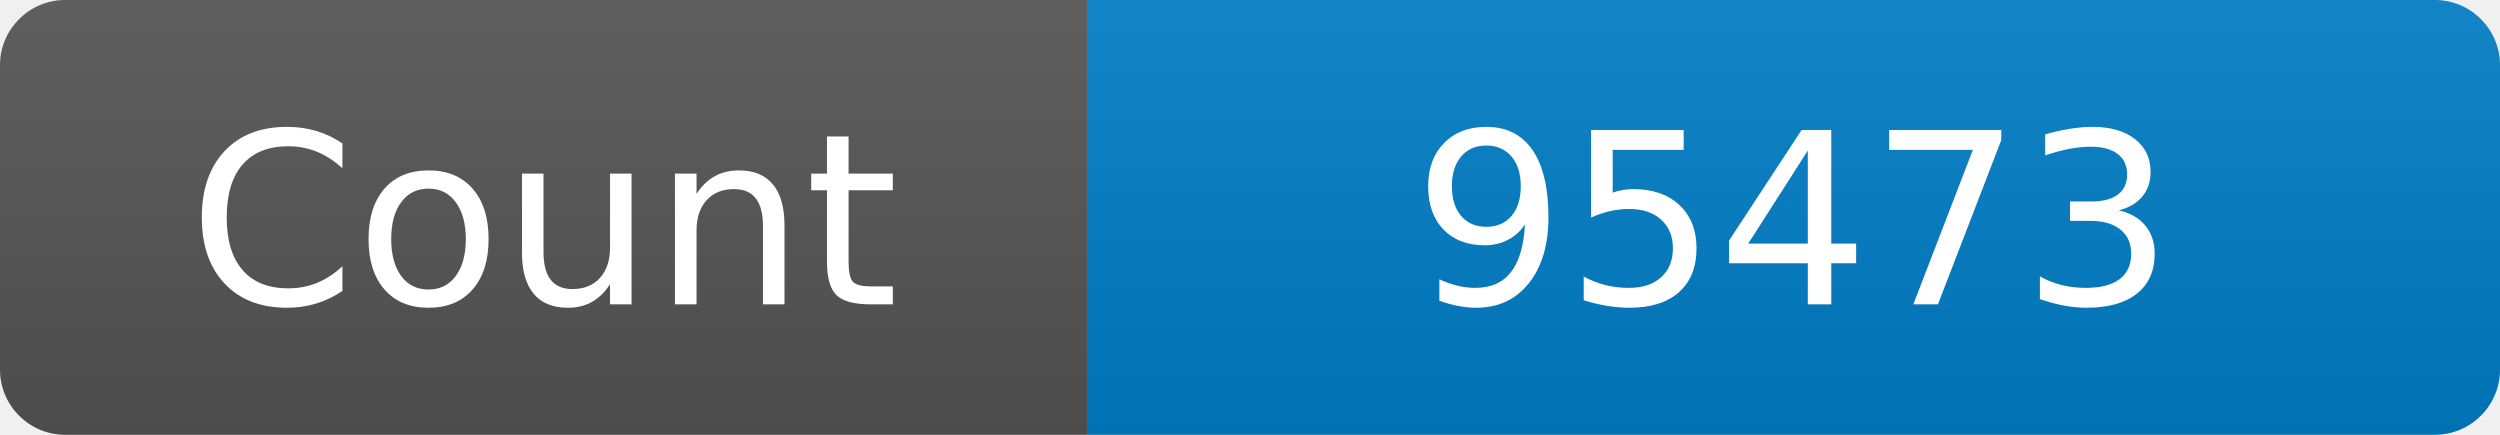
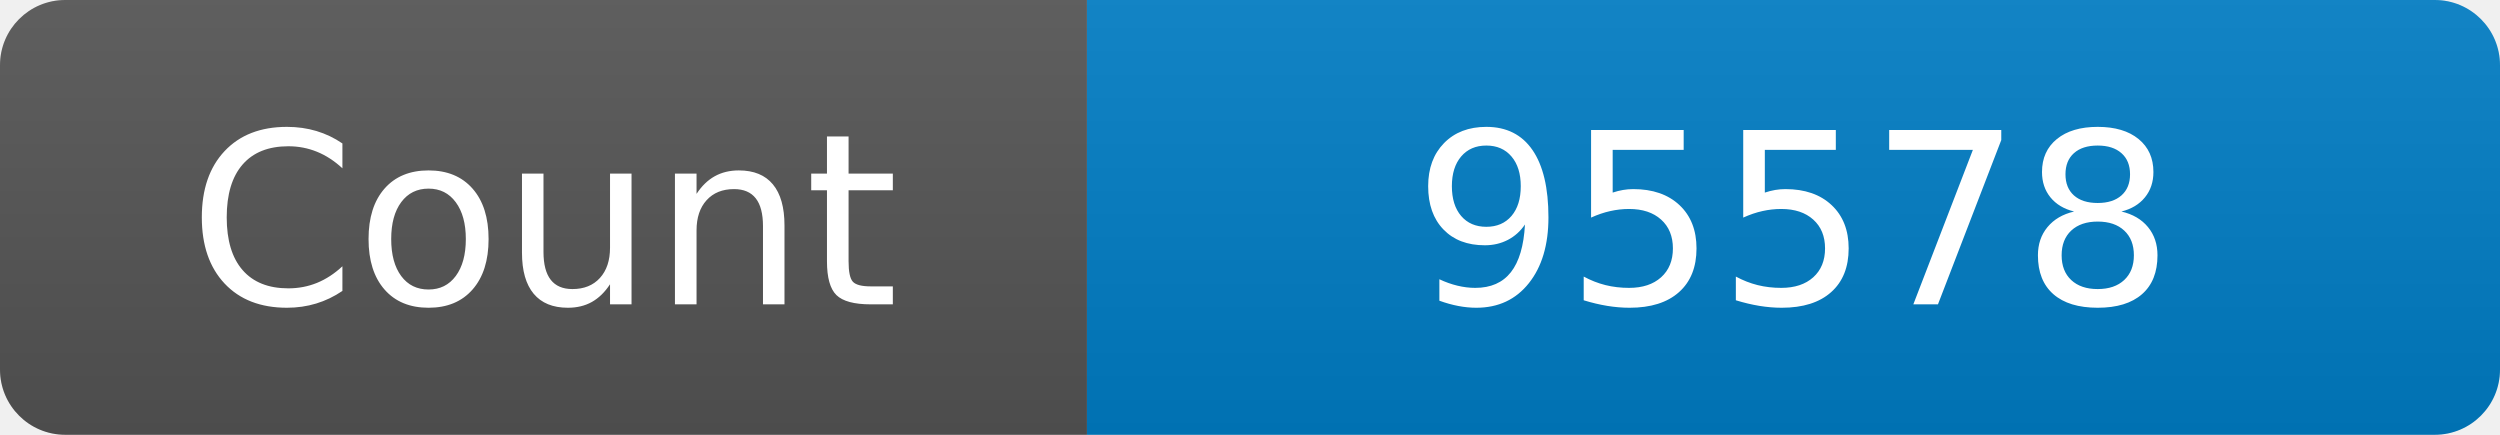
<svg xmlns="http://www.w3.org/2000/svg" width="115" height="20" role="img" aria-label="Maintained?: yes">
  <linearGradient id="s" x2="0" y2="100%">
    <stop offset="0" stop-color="#bbb" stop-opacity=".1" />
    <stop offset="1" stop-opacity=".1" />
  </linearGradient>
  <clipPath id="r">
    <rect width="115" height="20" rx="3" fill="#fff" />
  </clipPath>
  <g clip-path="url(#r)">
    <rect width="50" height="20" fill="#555" />
    <rect x="50" width="160" height="20" fill="#007ec6" />
    <rect width="115" height="20" fill="url(#s)" />
  </g>
  <g fill="#fff" text-anchor="middle" font-family="Verdana,Geneva,DejaVu Sans,sans-serif" font-size="110">
    <text x="250" y="140" transform="scale(.1)" fill="#fff">Count</text>
-     <text x="825" y="140" transform="scale(.1)" fill="#fff">95473</text>
+     <text x="825" y="140" transform="scale(.1)" fill="#fff">95578</text>
  </g>
</svg>
